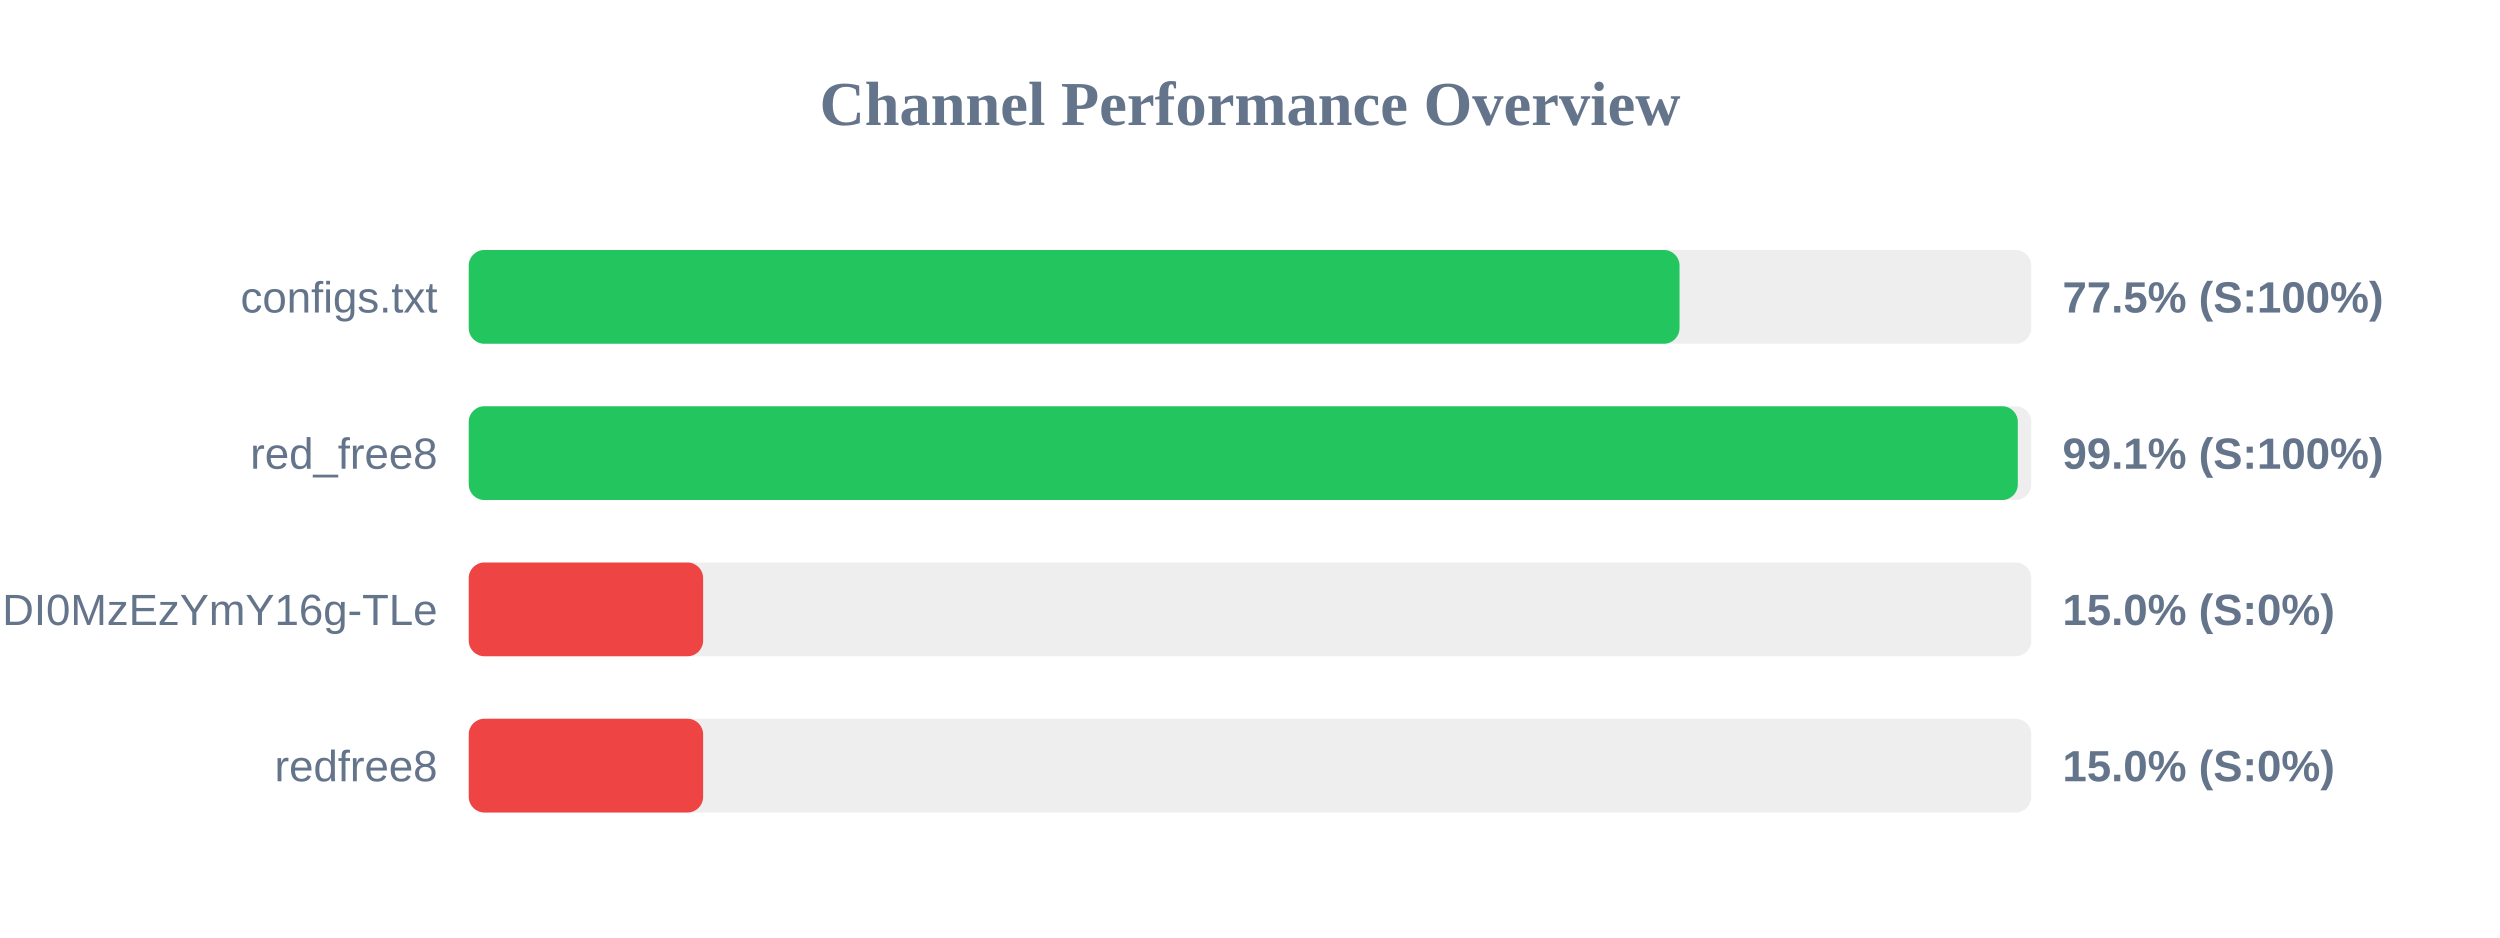
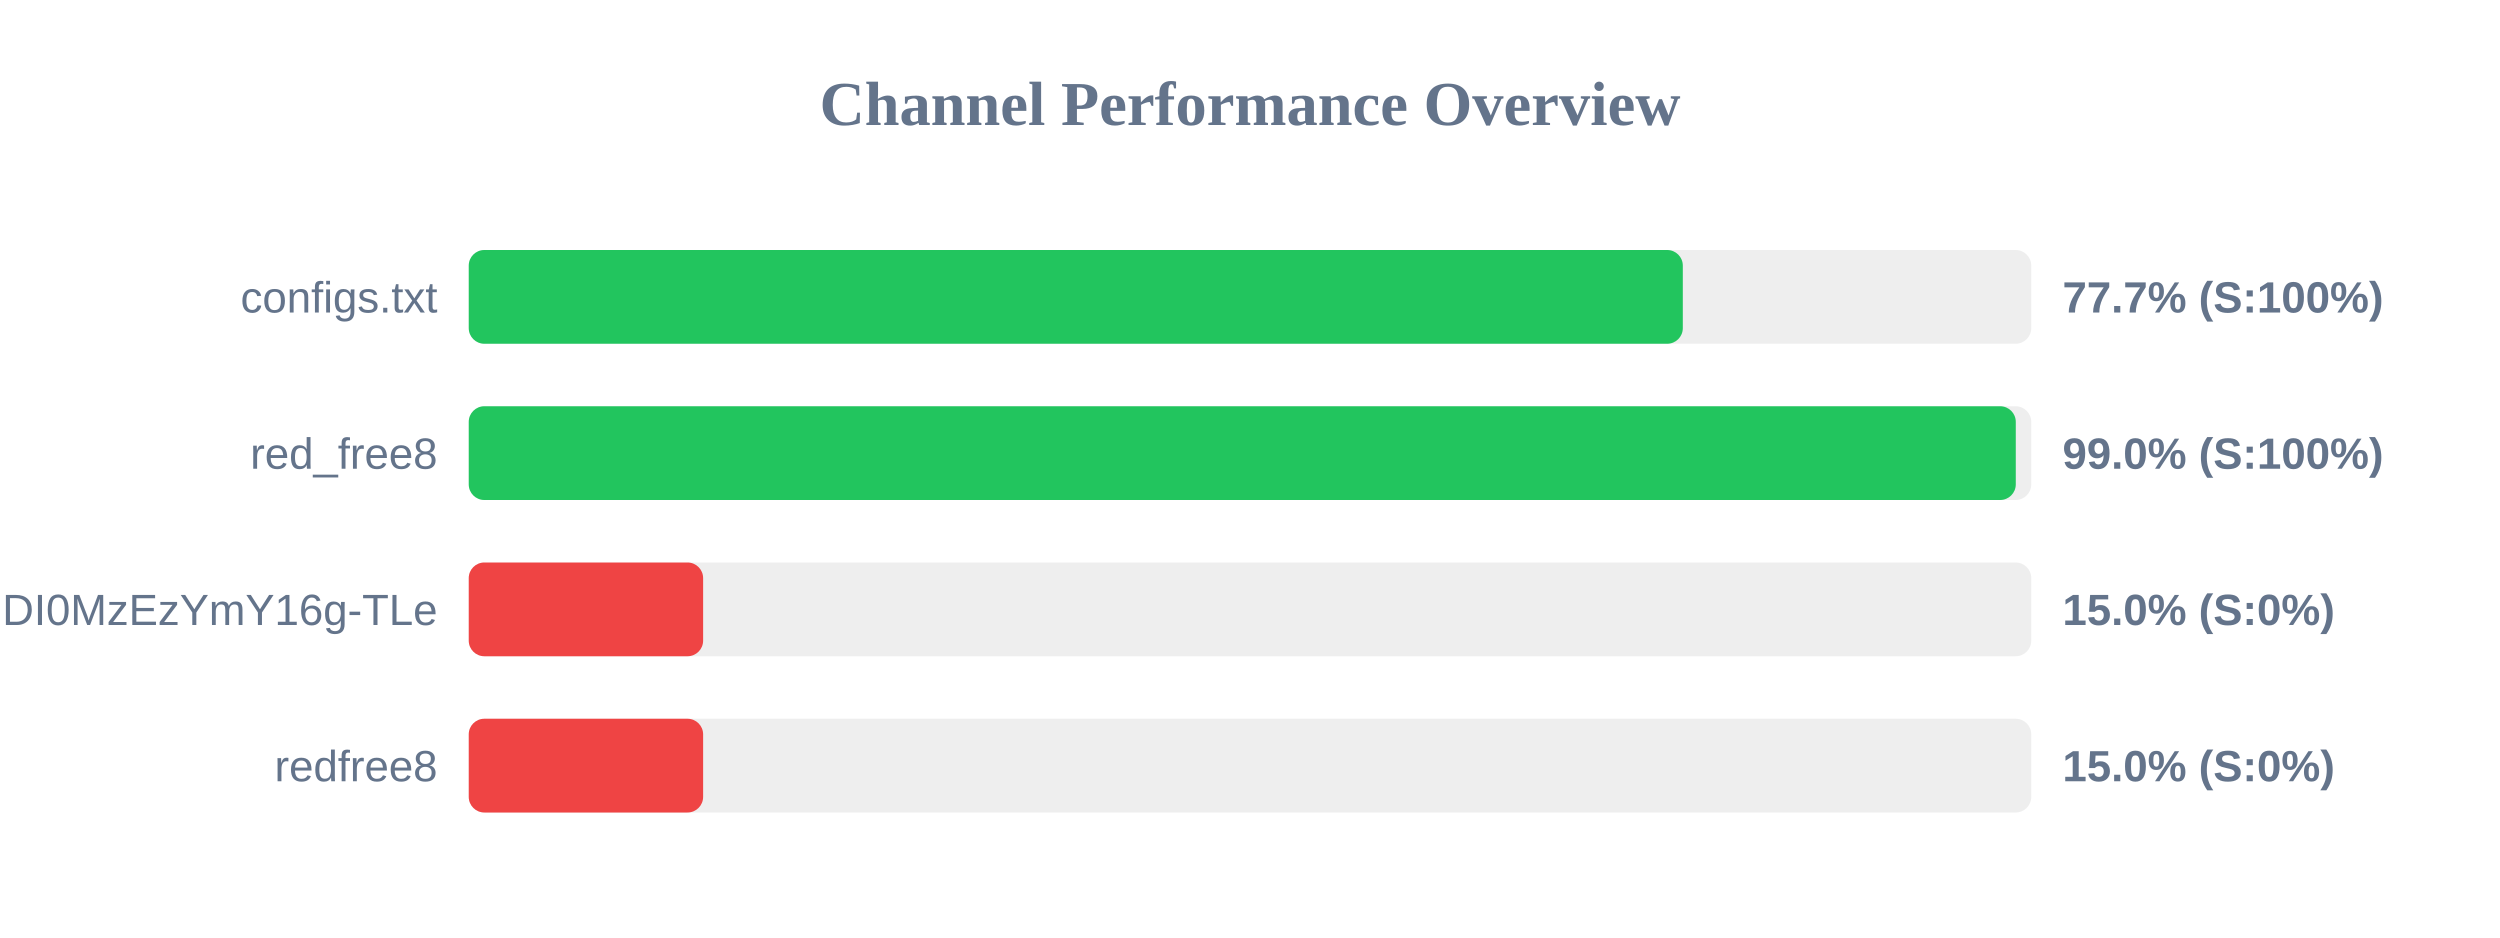
<svg xmlns="http://www.w3.org/2000/svg" width="800" height="300" version="1.1">
  <style>
        .row { font: 14px Arial; fill: #64748b; }
        .score { font: bold 14px Arial; fill: #64748b; }
    </style>
  <text x="400" y="40" text-anchor="middle" font-size="20px" font-weight="bold" fill="#64748b">Channel Performance Overview</text>
  <rect x="150" y="80" width="500" height="30" fill="#eee" rx="5" />
-   <rect x="150" y="80" width="387.45" height="30" fill="#22c55e" rx="5" />
+   <rect x="150" y="80" width="388.5" height="30" fill="#22c55e" rx="5" />
  <text x="140" y="100" text-anchor="end" class="row">configs.txt</text>
-   <text x="660" y="100" text-anchor="start" class="score">77.5% (S:100%)</text>
+   <text x="660" y="100" text-anchor="start" class="score">77.7% (S:100%)</text>
  <rect x="150" y="130" width="500" height="30" fill="#eee" rx="5" />
-   <rect x="150" y="130" width="495.7" height="30" fill="#22c55e" rx="5" />
+   <rect x="150" y="130" width="495.05" height="30" fill="#22c55e" rx="5" />
  <text x="140" y="150" text-anchor="end" class="row">red_free8</text>
-   <text x="660" y="150" text-anchor="start" class="score">99.1% (S:100%)</text>
+   <text x="660" y="150" text-anchor="start" class="score">99.0% (S:100%)</text>
  <rect x="150" y="180" width="500" height="30" fill="#eee" rx="5" />
  <rect x="150" y="180" width="75.0" height="30" fill="#ef4444" rx="5" />
  <text x="140" y="200" text-anchor="end" class="row">NjEzODY1NDgyOCwxNzQ1NDI0MzEzYmY16g-TLe</text>
  <text x="660" y="200" text-anchor="start" class="score">15.0% (S:0%)</text>
  <rect x="150" y="230" width="500" height="30" fill="#eee" rx="5" />
  <rect x="150" y="230" width="75.0" height="30" fill="#ef4444" rx="5" />
  <text x="140" y="250" text-anchor="end" class="row">redfree8</text>
  <text x="660" y="250" text-anchor="start" class="score">15.0% (S:0%)</text>
</svg>
